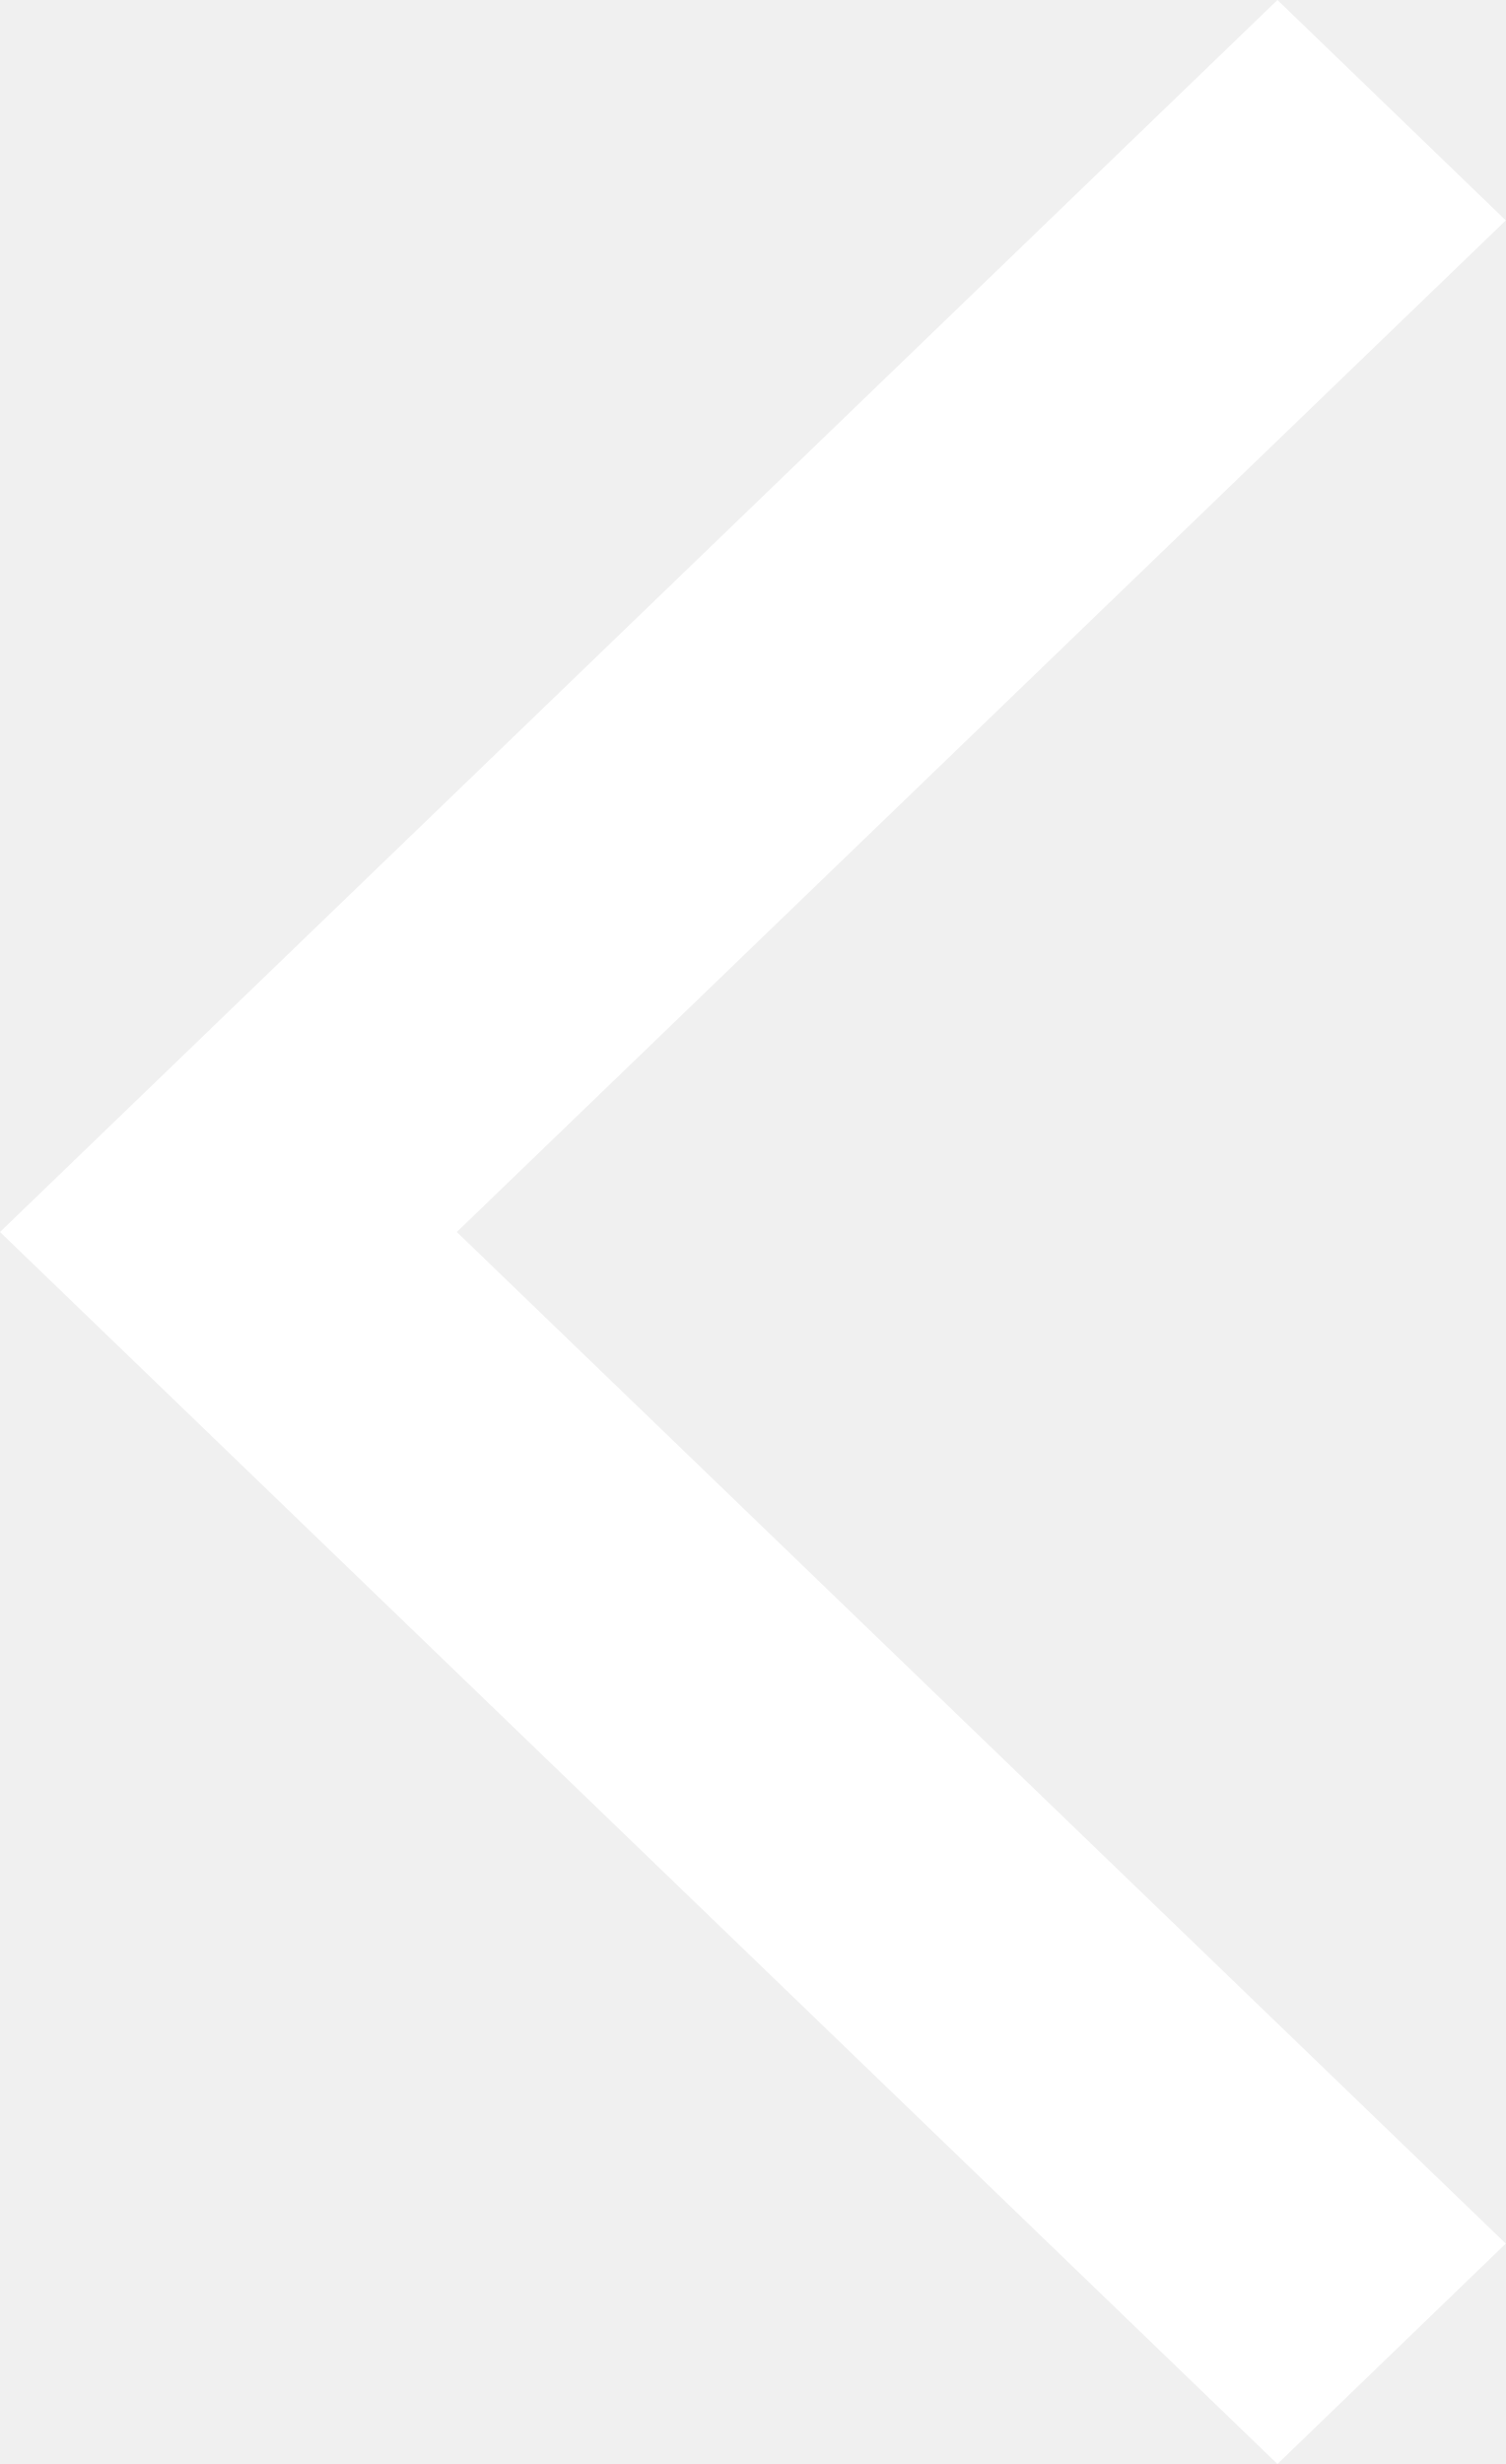
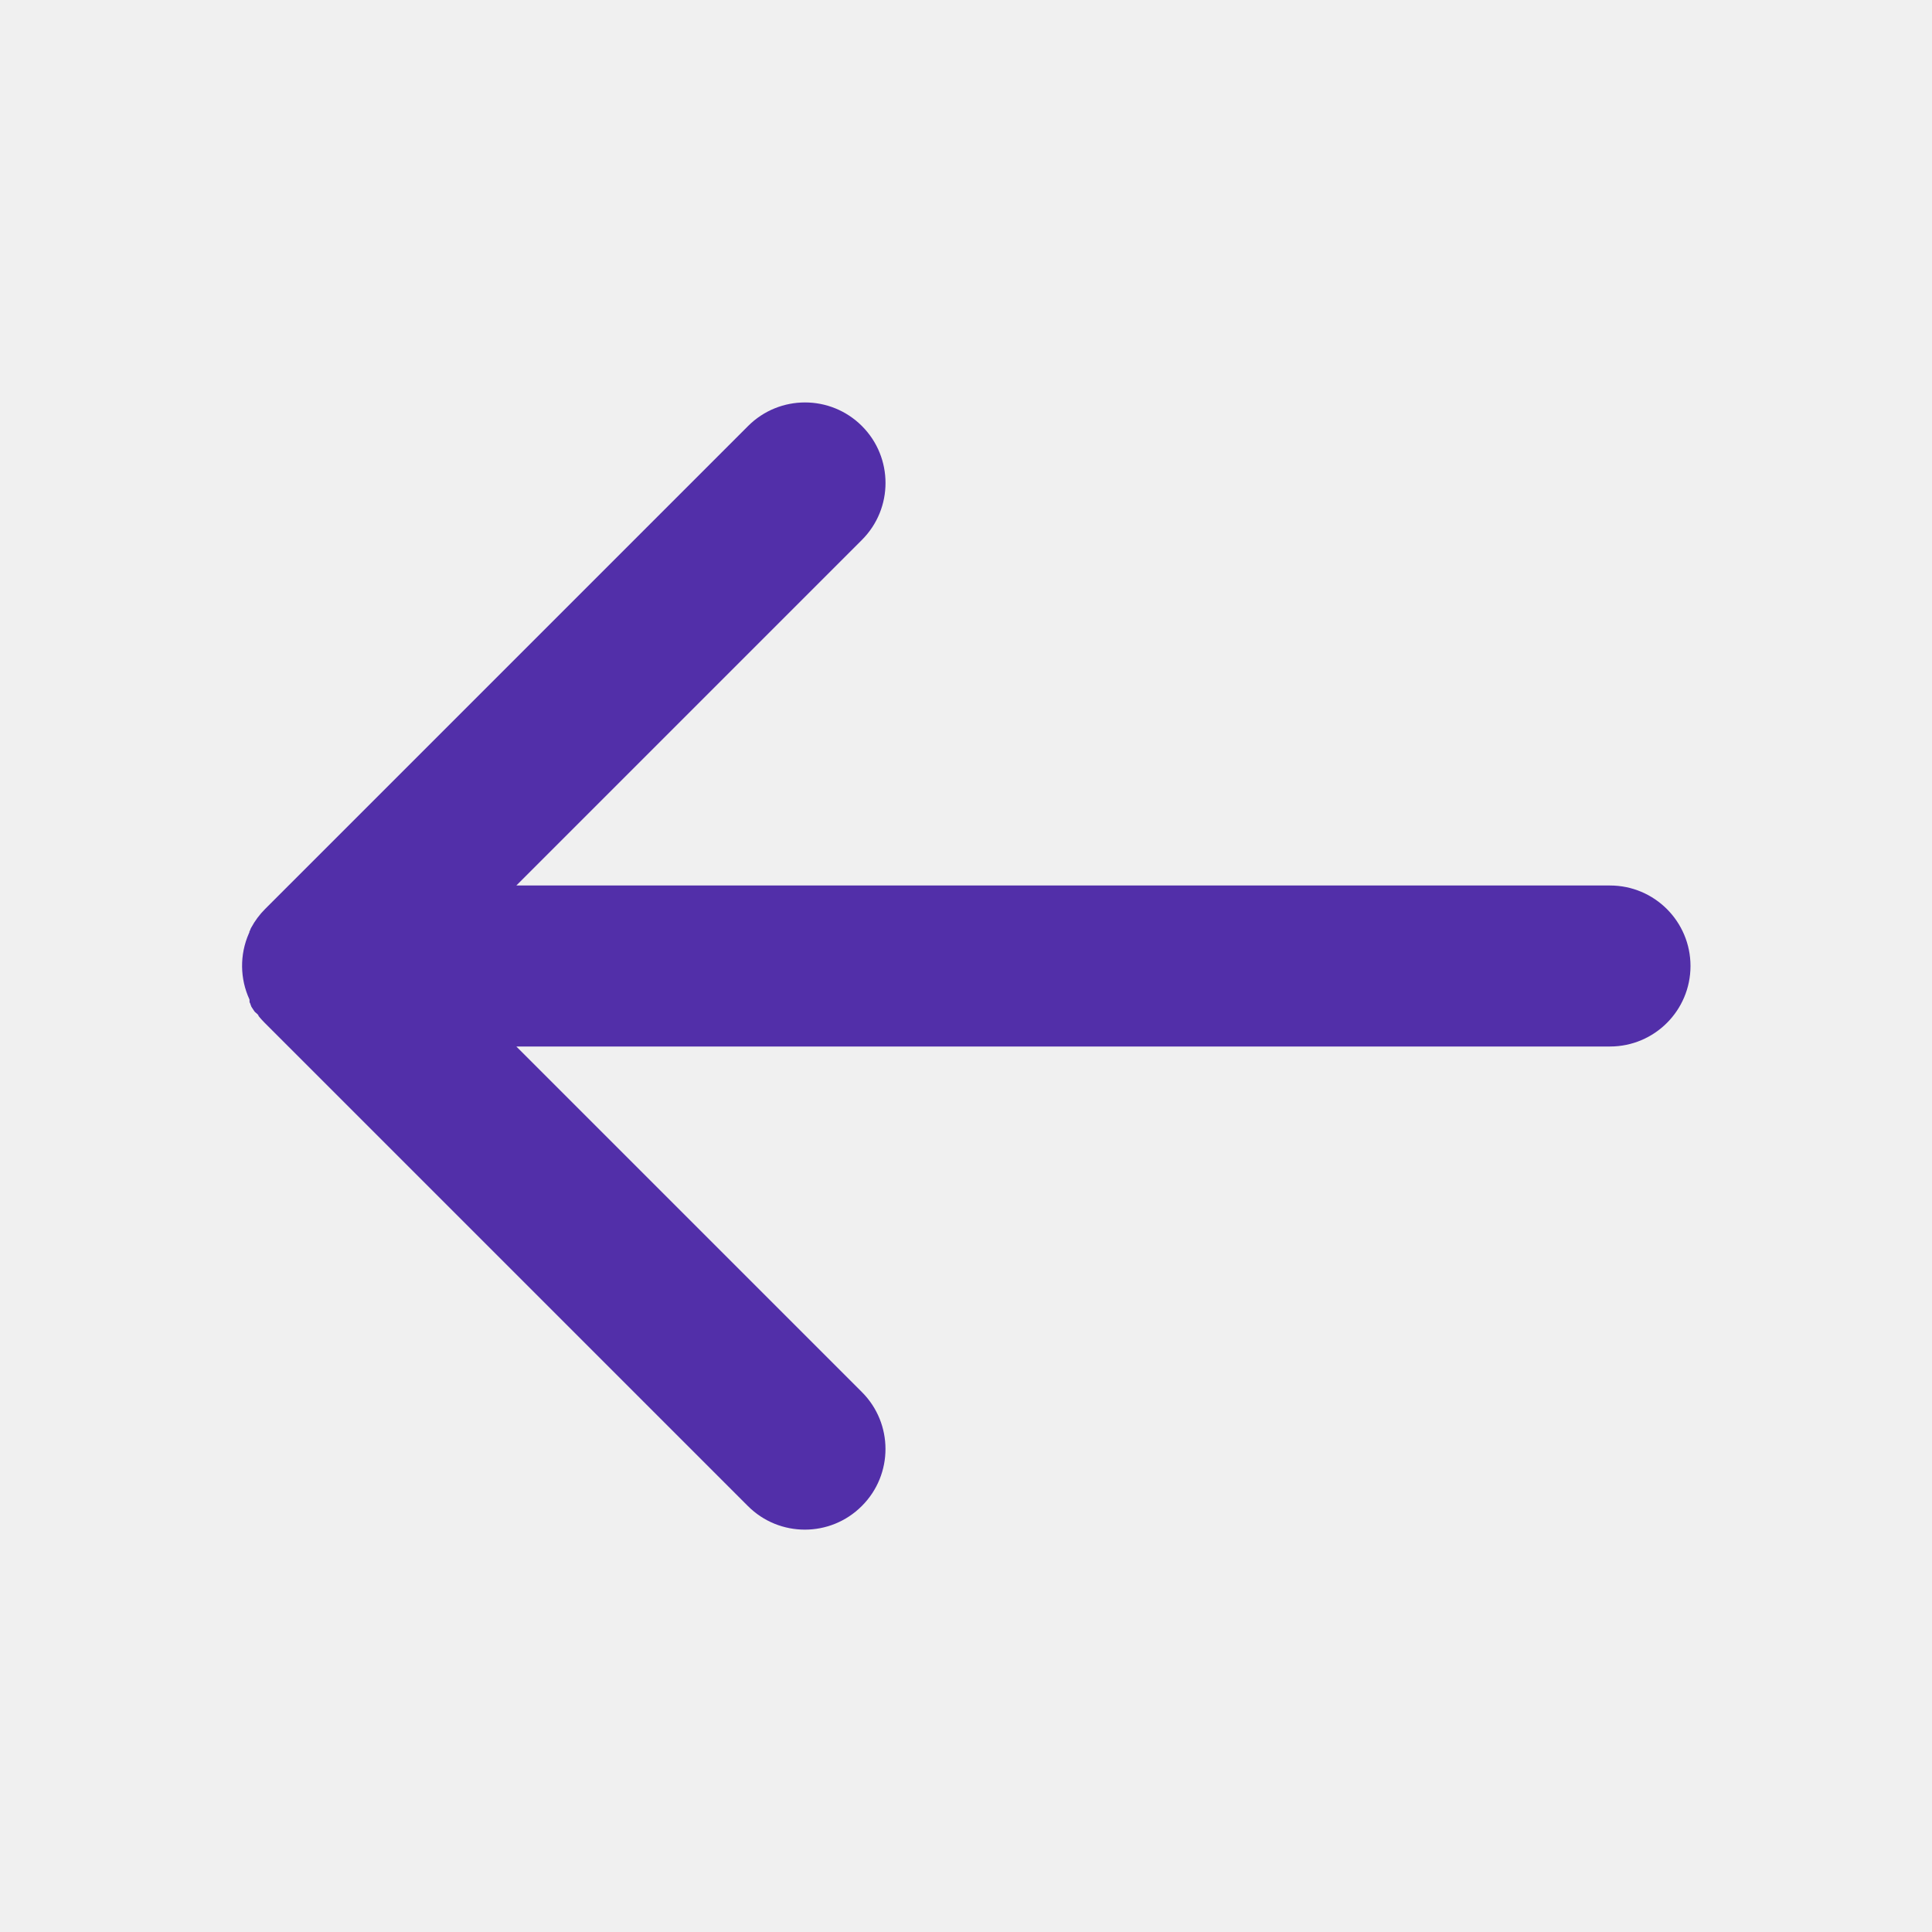
- <svg xmlns="http://www.w3.org/2000/svg" width="11" height="18" viewBox="0 0 11 18">
-   <path fill="#FFF" fill-rule="nonzero" d="M11 1.61L9.332 0 0 9l9.332 9L11 16.39 3.337 9z" />
+ <svg xmlns="http://www.w3.org/2000/svg" width="24" height="24" viewBox="0 0 24 24">
+   <g id="prefix__ic_back" transform="translate(-15 -39)">
+     <path id="prefix__border" d="M0 0H24V24H0z" transform="translate(15 39)" style="fill:#fff;opacity:0" />
+     <g id="prefix__ic_back-2" data-name="ic_back" transform="translate(18 44)">
+       <path id="prefix__Combined_Shape" d="M10.293.293a1 1 0 0 0 0 1.414L14.586 6H1a1 1 0 0 0 0 2h13.586l-4.293 4.293a1 1 0 0 0 1.414 1.415l6-6a1 1 0 0 0 .172-.231l.01-.019v-.005l.007-.014.006-.012v-.008l.008-.018a1 1 0 0 0-.009-.817L17.9 6.56v-.009l-.005-.011-.007-.013v-.008l-.008-.015v-.005l-.01-.016-.011-.017-.012-.018-.012-.017L17.8 6.4l-.011-.014V6.38l-.01-.012-.009-.011-.006-.007-.015-.017-.04-.042-6-6a1 1 0 0 0-1.414 0z" data-name="Combined Shape" transform="rotate(180 9 7)" style="fill:#522fa9" />
+     </g>
+   </g>
</svg>
